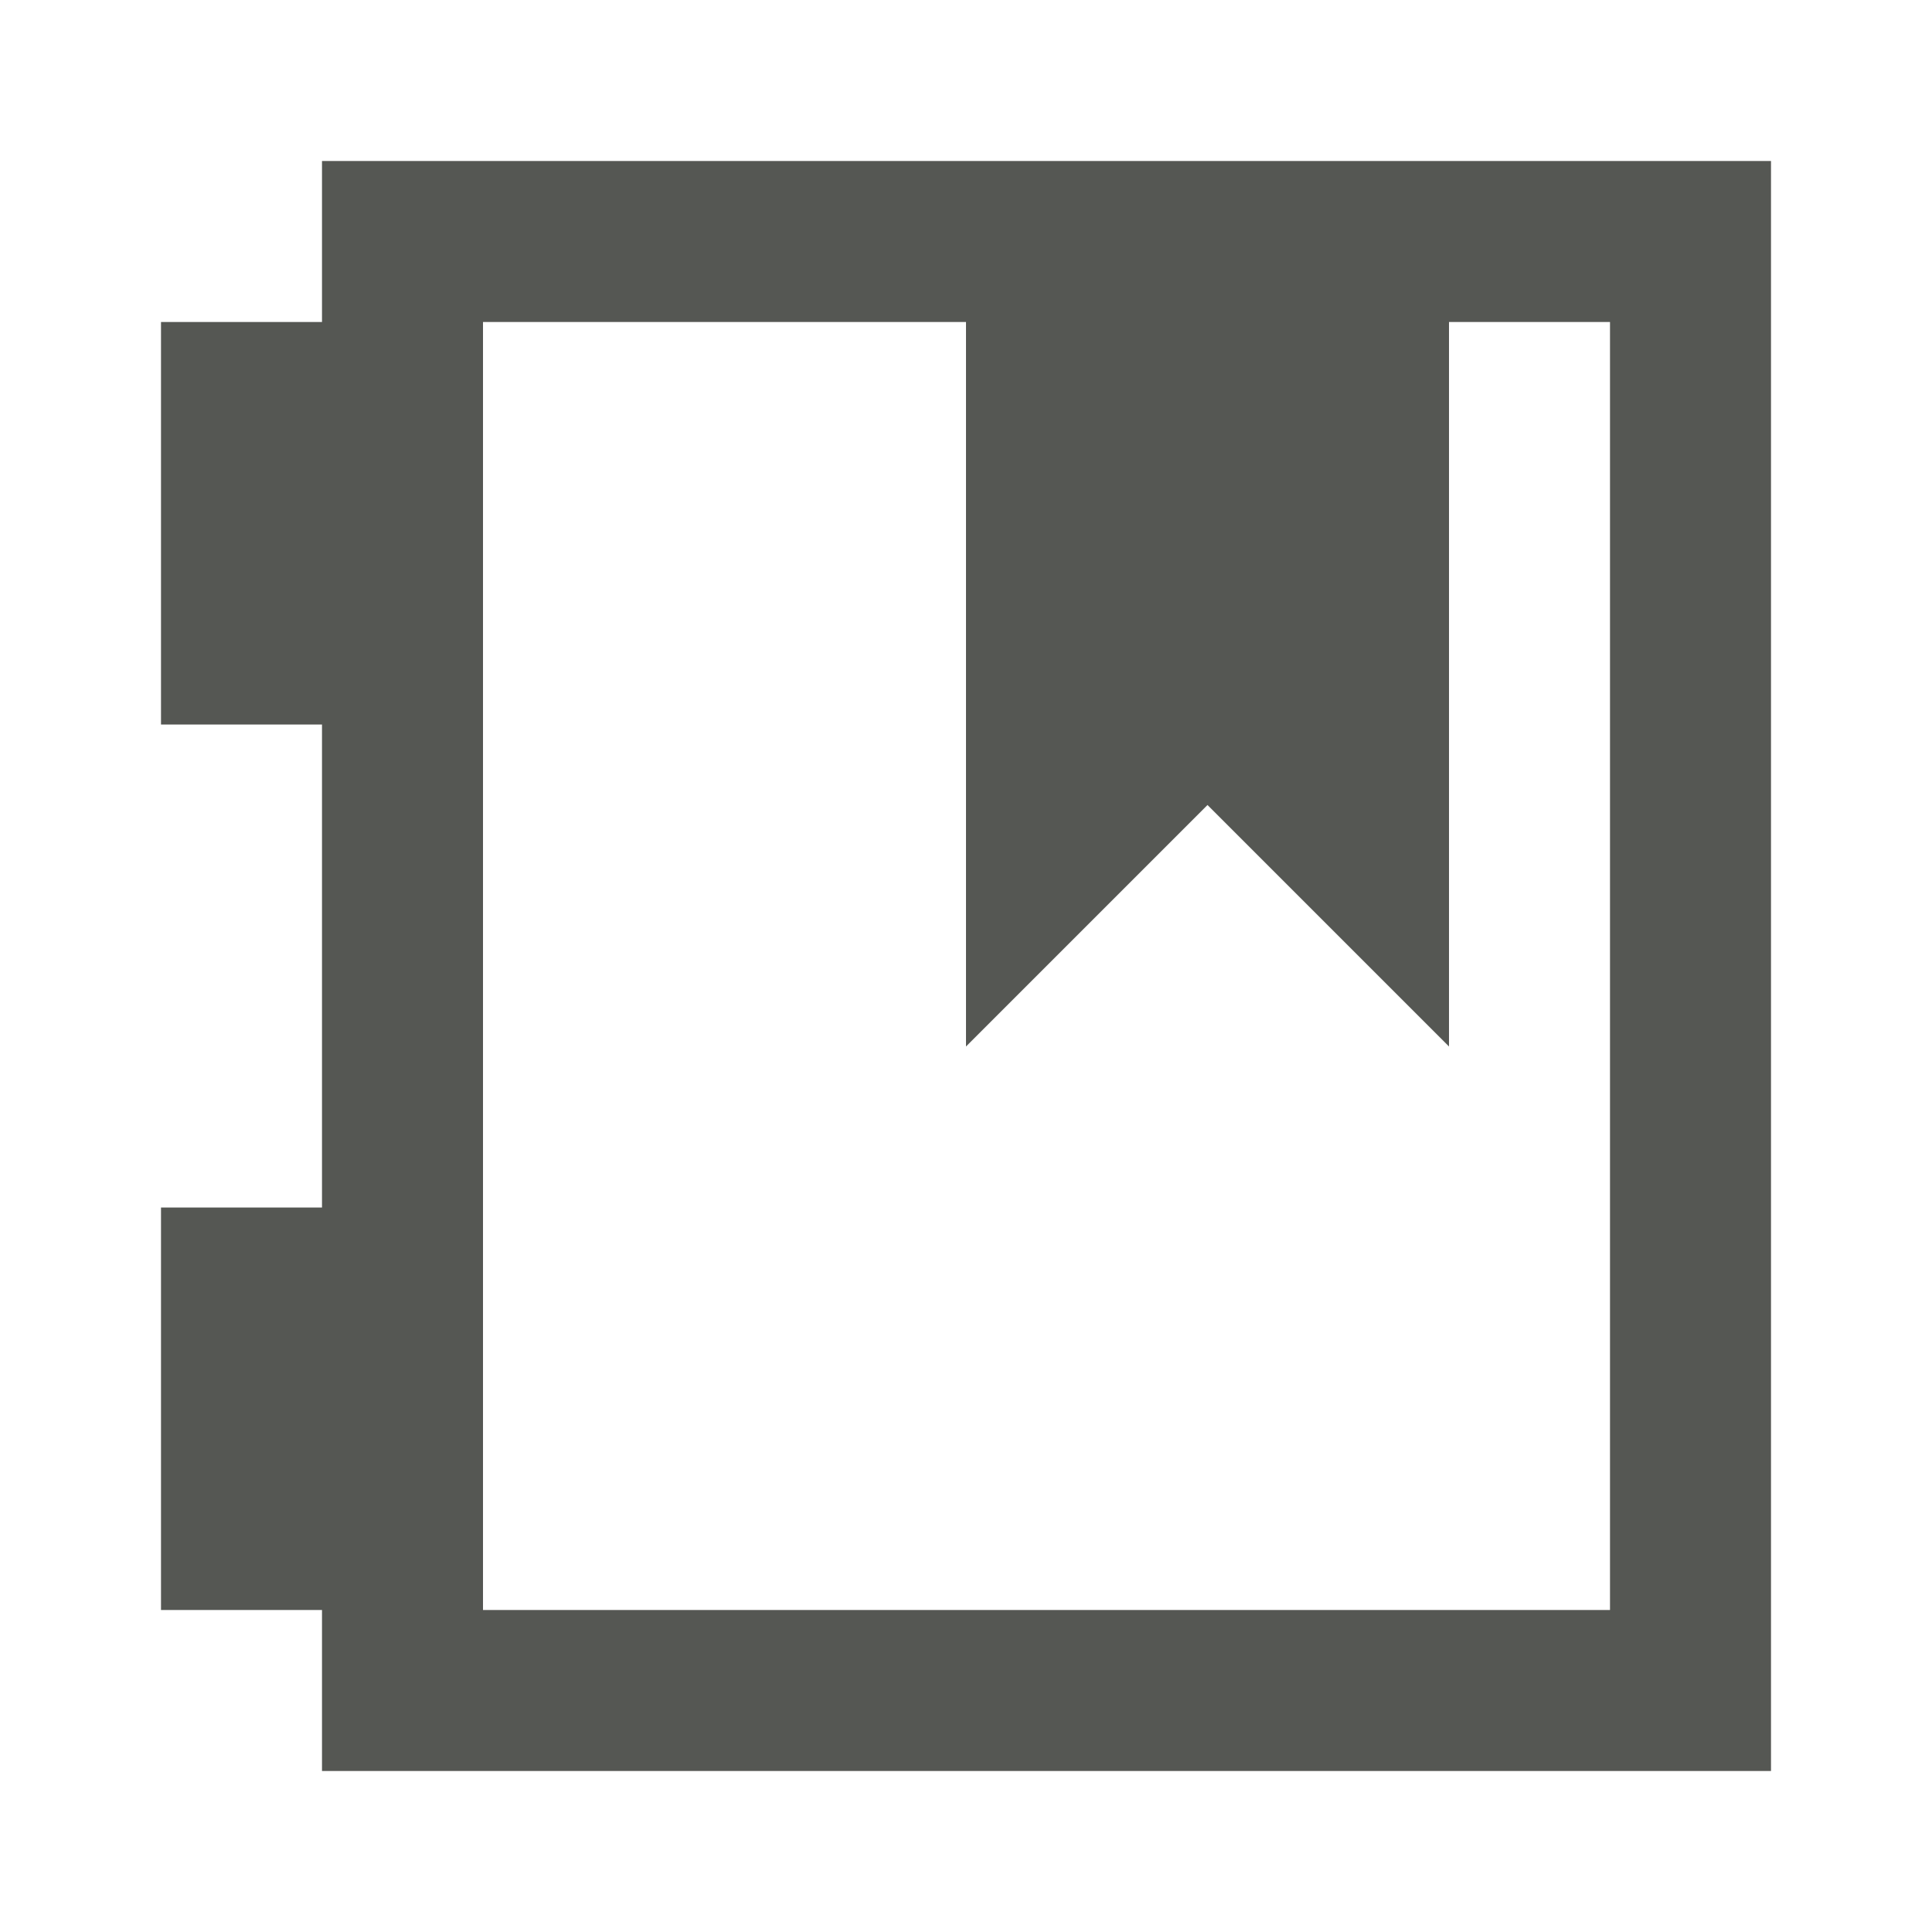
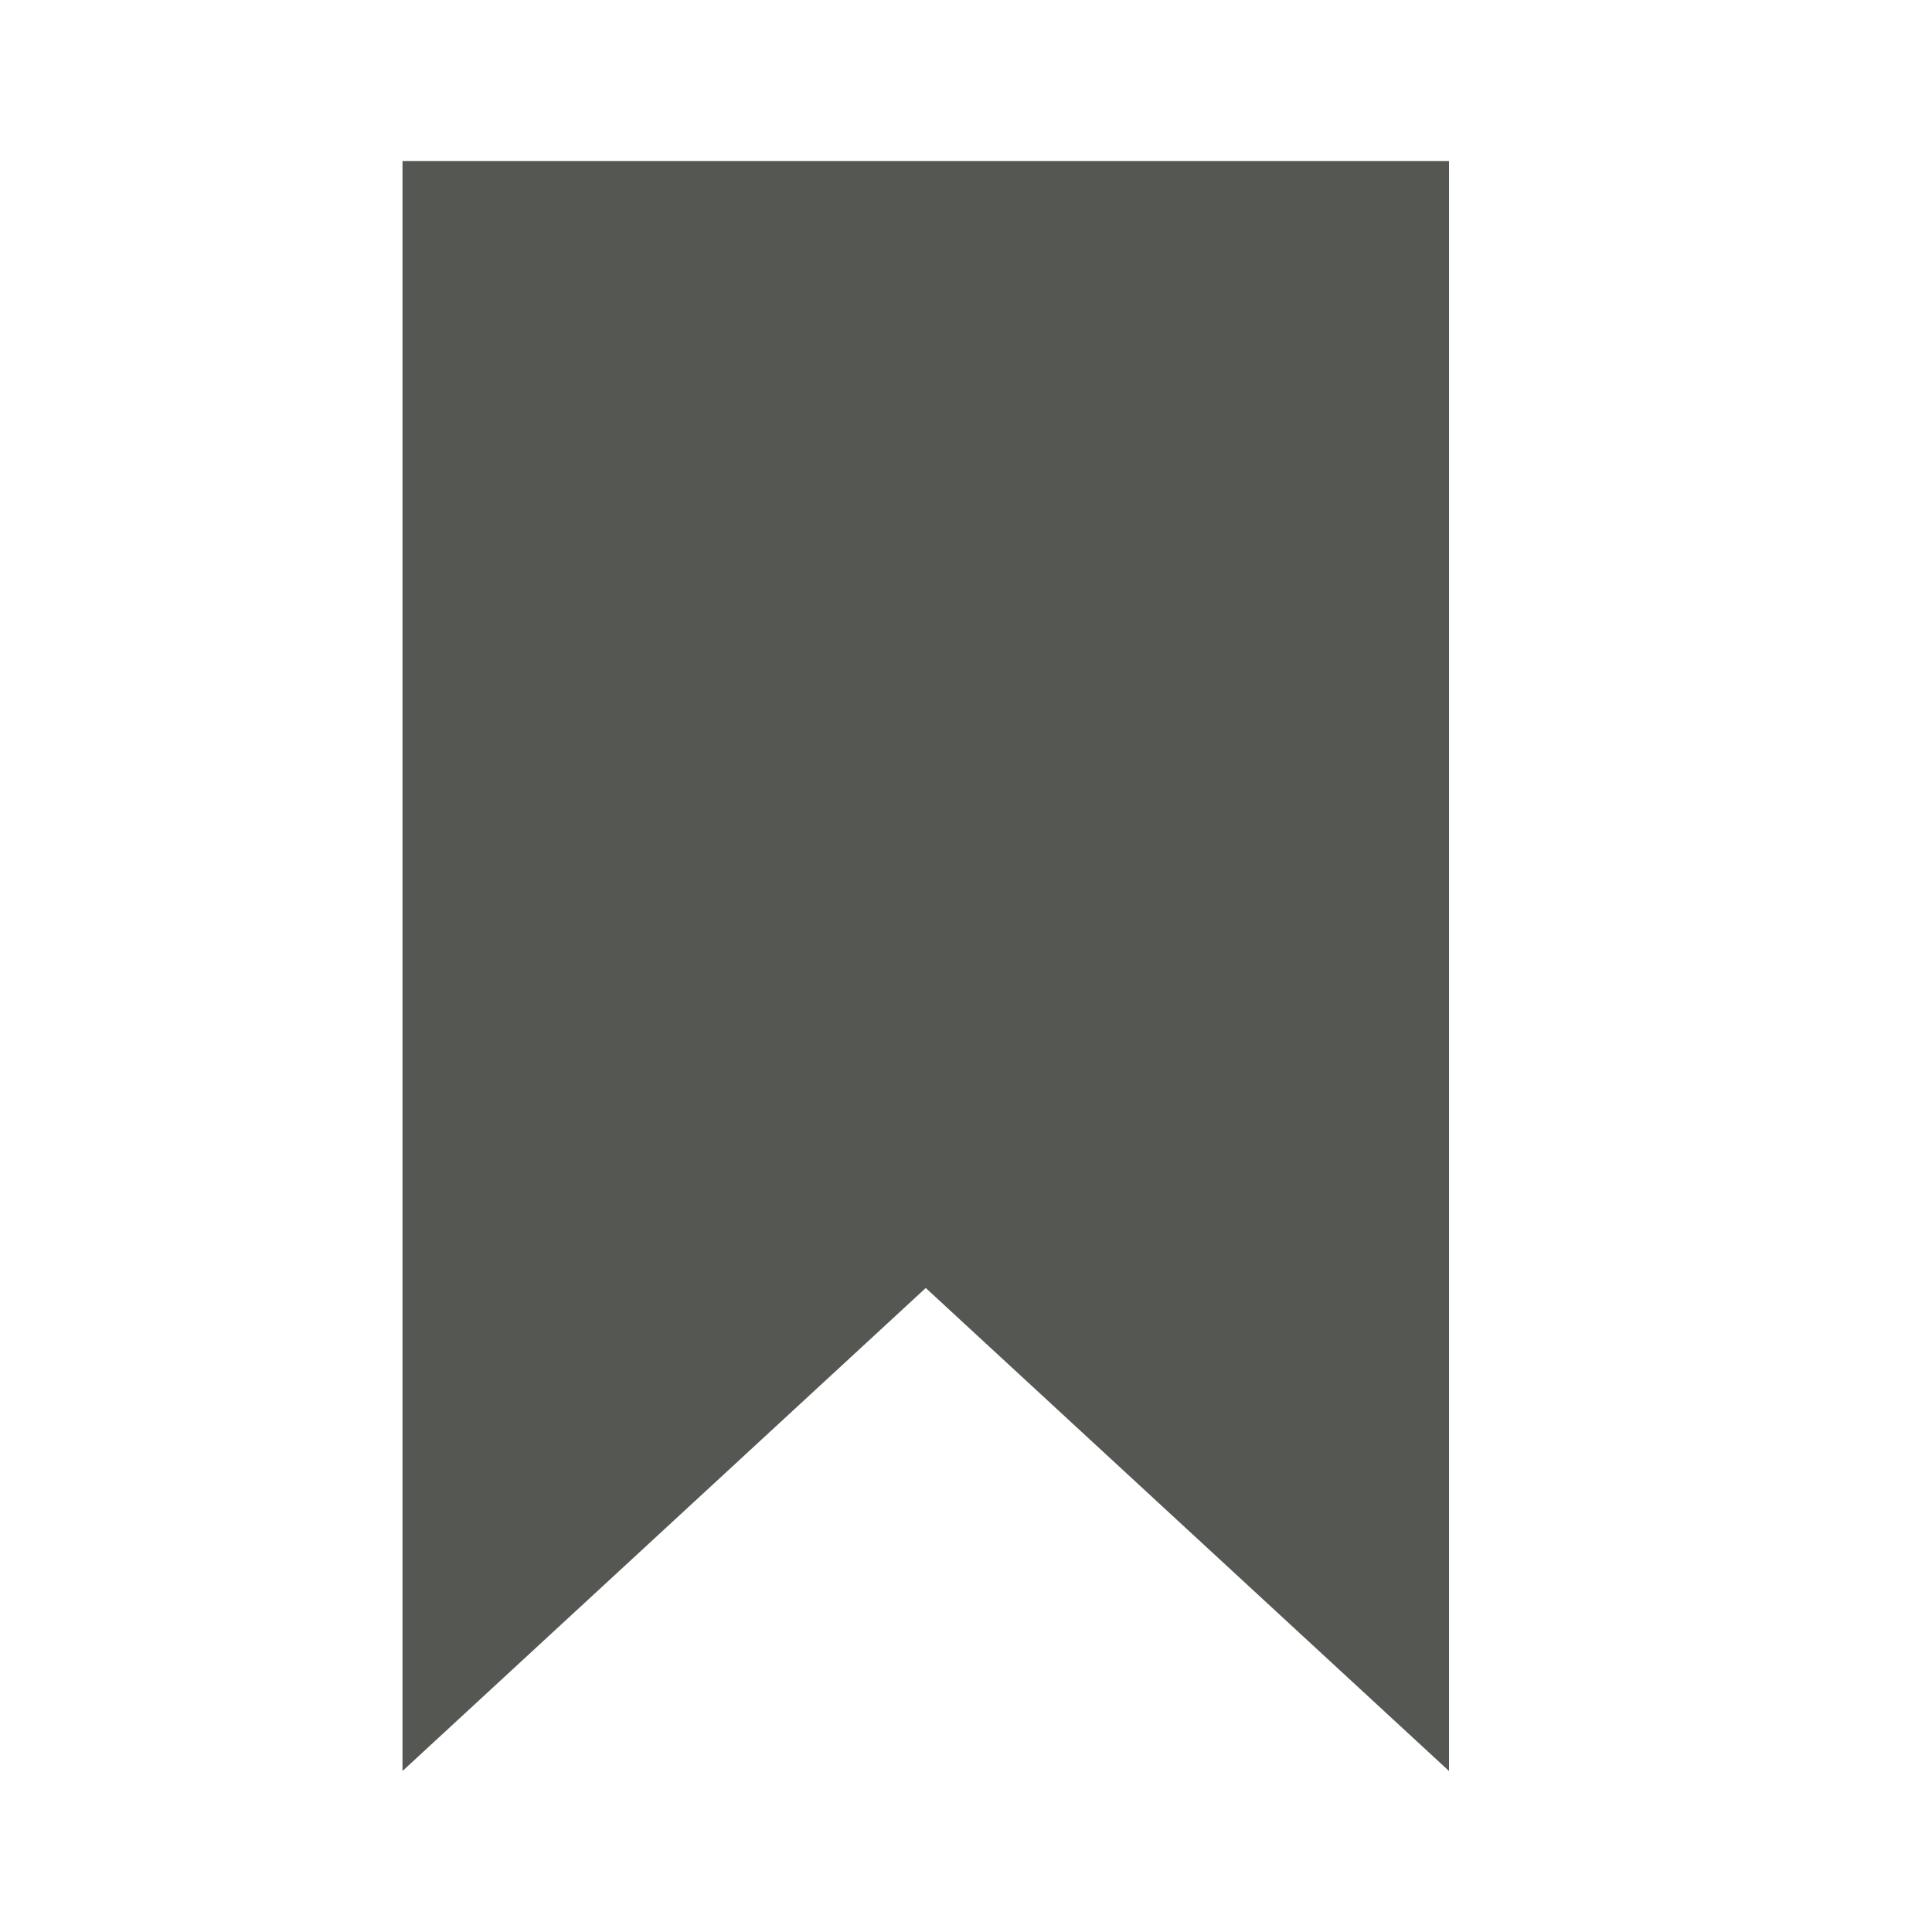
<svg xmlns="http://www.w3.org/2000/svg" viewBox="0 0 24 24">
-   <path d="m4 2v2h-2v5h2v6h-2v5h2v2h18v-20zm2 2h6v9l3-3 3 3v-9h2v16h-14z" fill="#555753" />
+   <path d="m5 2v20l6.5-6 6.5 6v-20z" fill="#555753" />
</svg>
